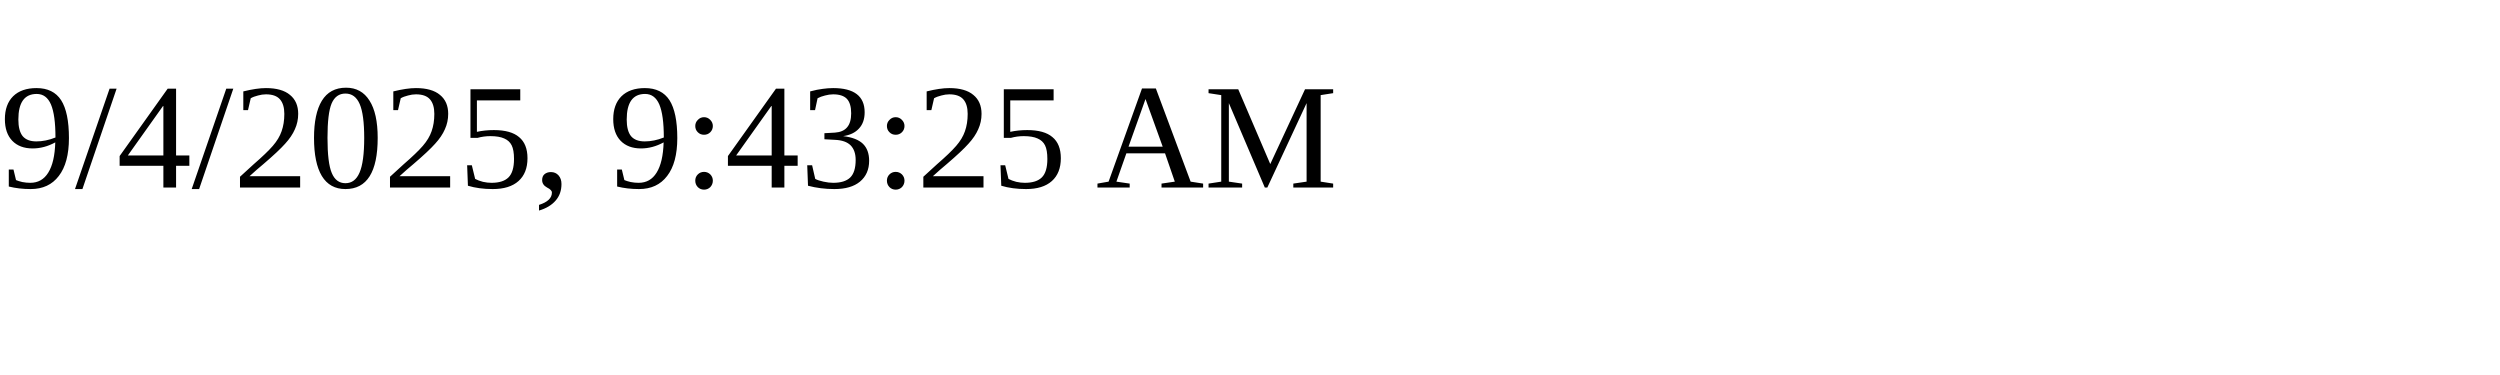
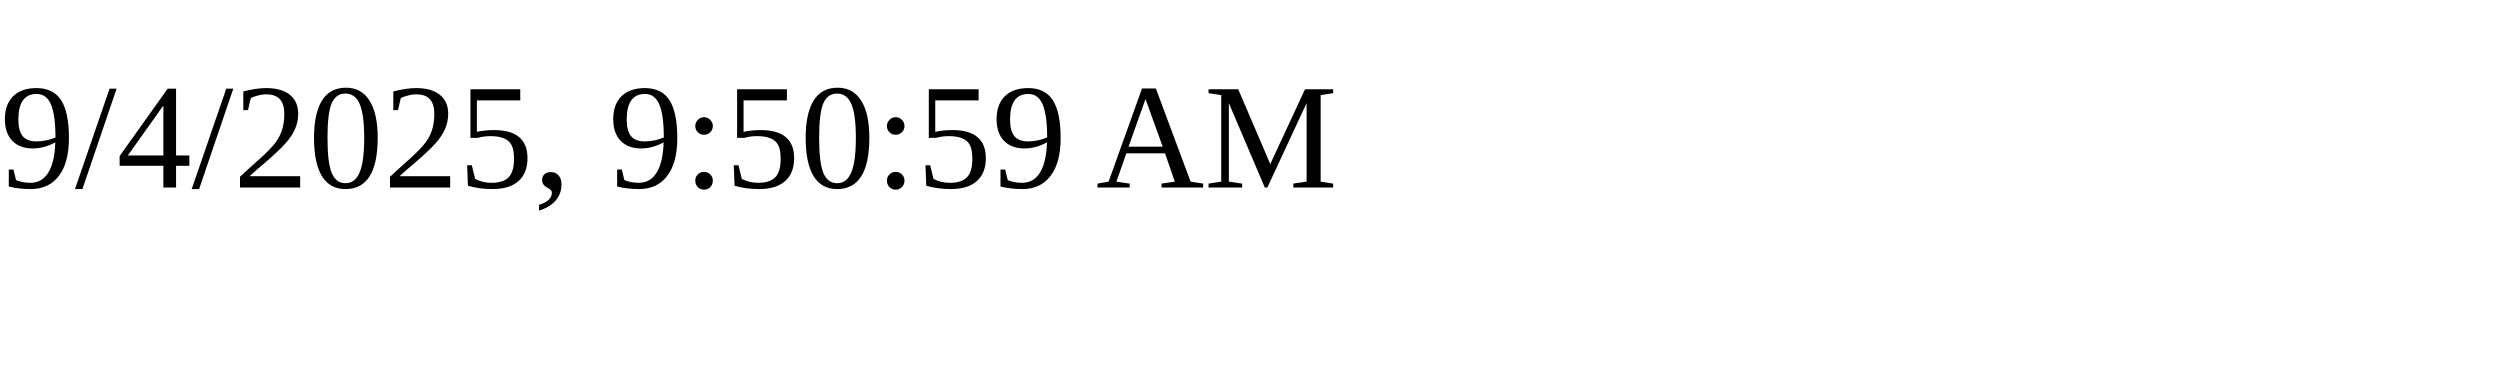
<svg xmlns="http://www.w3.org/2000/svg" height="30" width="200">
-   <text x="0" y="15">9/4/2025, 9:43:25 AM</text>
+   <text x="0" y="15">9/4/2025, 9:50:59 AM</text>
</svg>
